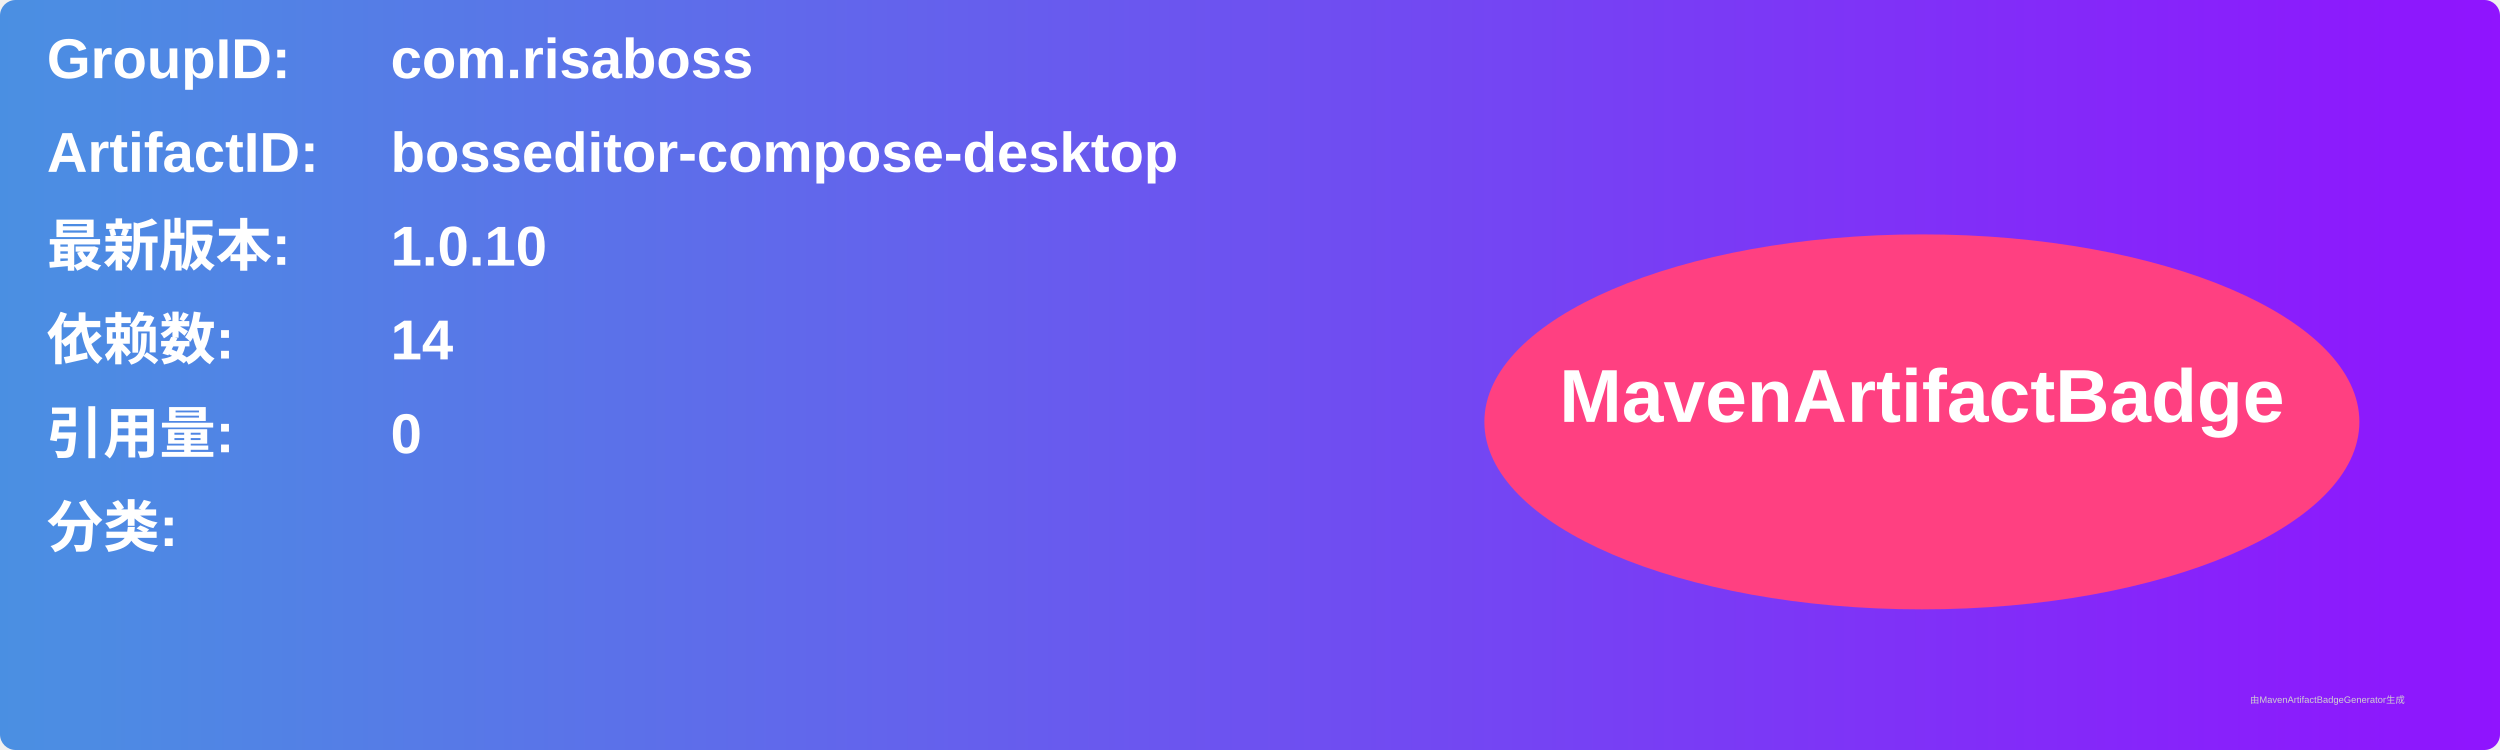
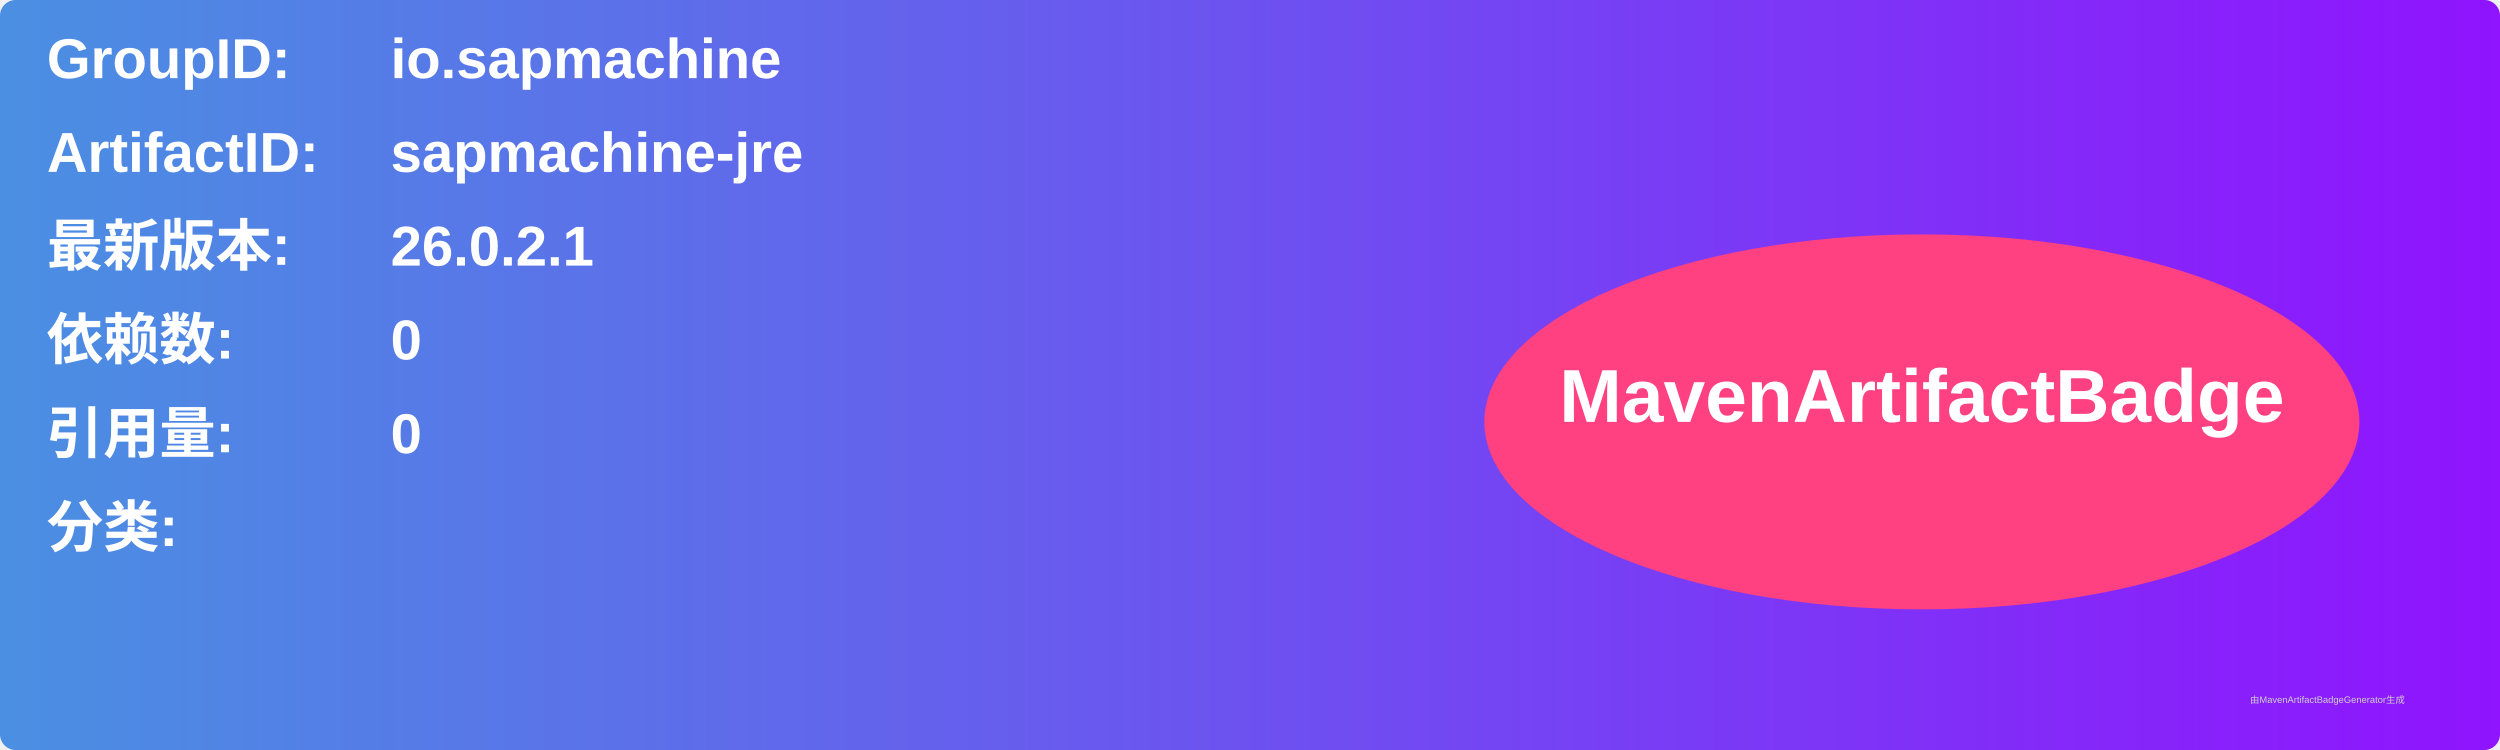
<svg xmlns="http://www.w3.org/2000/svg" width="800" height="240" viewBox="0 0 800 240">
  <linearGradient id="grad" x1="0%" y1="0%" x2="100%" y2="0%">
    <stop offset="0%" stop-color="#4a90e2" />
    <stop offset="100%" stop-color="#9013fe" />
  </linearGradient>
  <rect width="100%" height="100%" rx="5" ry="5" fill="url(#grad)" />
  <g transform="translate(15, 15)">
    <text x="0" y="10" font-family="Arial" font-size="18" fill="white" font-weight="bold" width="260">GroupID:</text>
-     <text x="110" y="10" font-family="Arial" font-size="18" fill="white" font-weight="bold" width="460">com.risaboss</text>
+     <text x="110" y="10" font-family="Arial" font-size="18" fill="white" font-weight="bold" width="460">io.sapmachine</text>
    <text x="0" y="40" font-family="Arial" font-size="18" fill="white" font-weight="bold" width="260">ArtifactID:</text>
-     <text x="110" y="40" font-family="Arial" font-size="18" fill="white" font-weight="bold" width="460">bosseditor-compose-desktop</text>
+     <text x="110" y="40" font-family="Arial" font-size="18" fill="white" font-weight="bold" width="460">sapmachine-jre</text>
    <text x="0" y="70" font-family="Arial" font-size="18" fill="white" font-weight="bold">最新版本:</text>
    <text x="110" y="70" font-family="Arial" font-size="18" fill="white" font-weight="bold">
-       <tspan font-weight="bold">1.0.10</tspan>
+       <tspan font-weight="bold">26.0.2.1</tspan>
    </text>
    <text x="0" y="100" font-family="Arial" font-size="18" fill="white" font-weight="bold">依赖数: </text>
    <text x="110" y="100" font-family="Arial" font-size="18" fill="white">
-       <tspan font-weight="bold">14</tspan>
+       <tspan font-weight="bold">0</tspan>
    </text>
    <text x="0" y="130" font-family="Arial" font-size="18" fill="white" font-weight="bold">引用量: </text>
    <text x="110" y="130" font-family="Arial" font-size="18" fill="white">
      <tspan font-weight="bold">0</tspan>
    </text>
    <text x="0" y="160" font-family="Arial" font-size="18" fill="white" font-weight="bold">分类:</text>
    <text x="10" y="190" font-family="Arial" font-size="10" fill="white">
      <tspan font-weight="bold" />
    </text>
    <ellipse cx="600" cy="120" rx="140" ry="60" fill="#ff4081" />
    <text x="600" y="120" text-anchor="middle" font-family="Arial" font-size="24" fill="white" font-weight="bold">MavenArtifactBadge</text>
  </g>
  <text x="720" y="225" font-family="Arial" font-size="3" fill="#d0d0d0">由MavenArtifactBadgeGenerator生成</text>
</svg>
